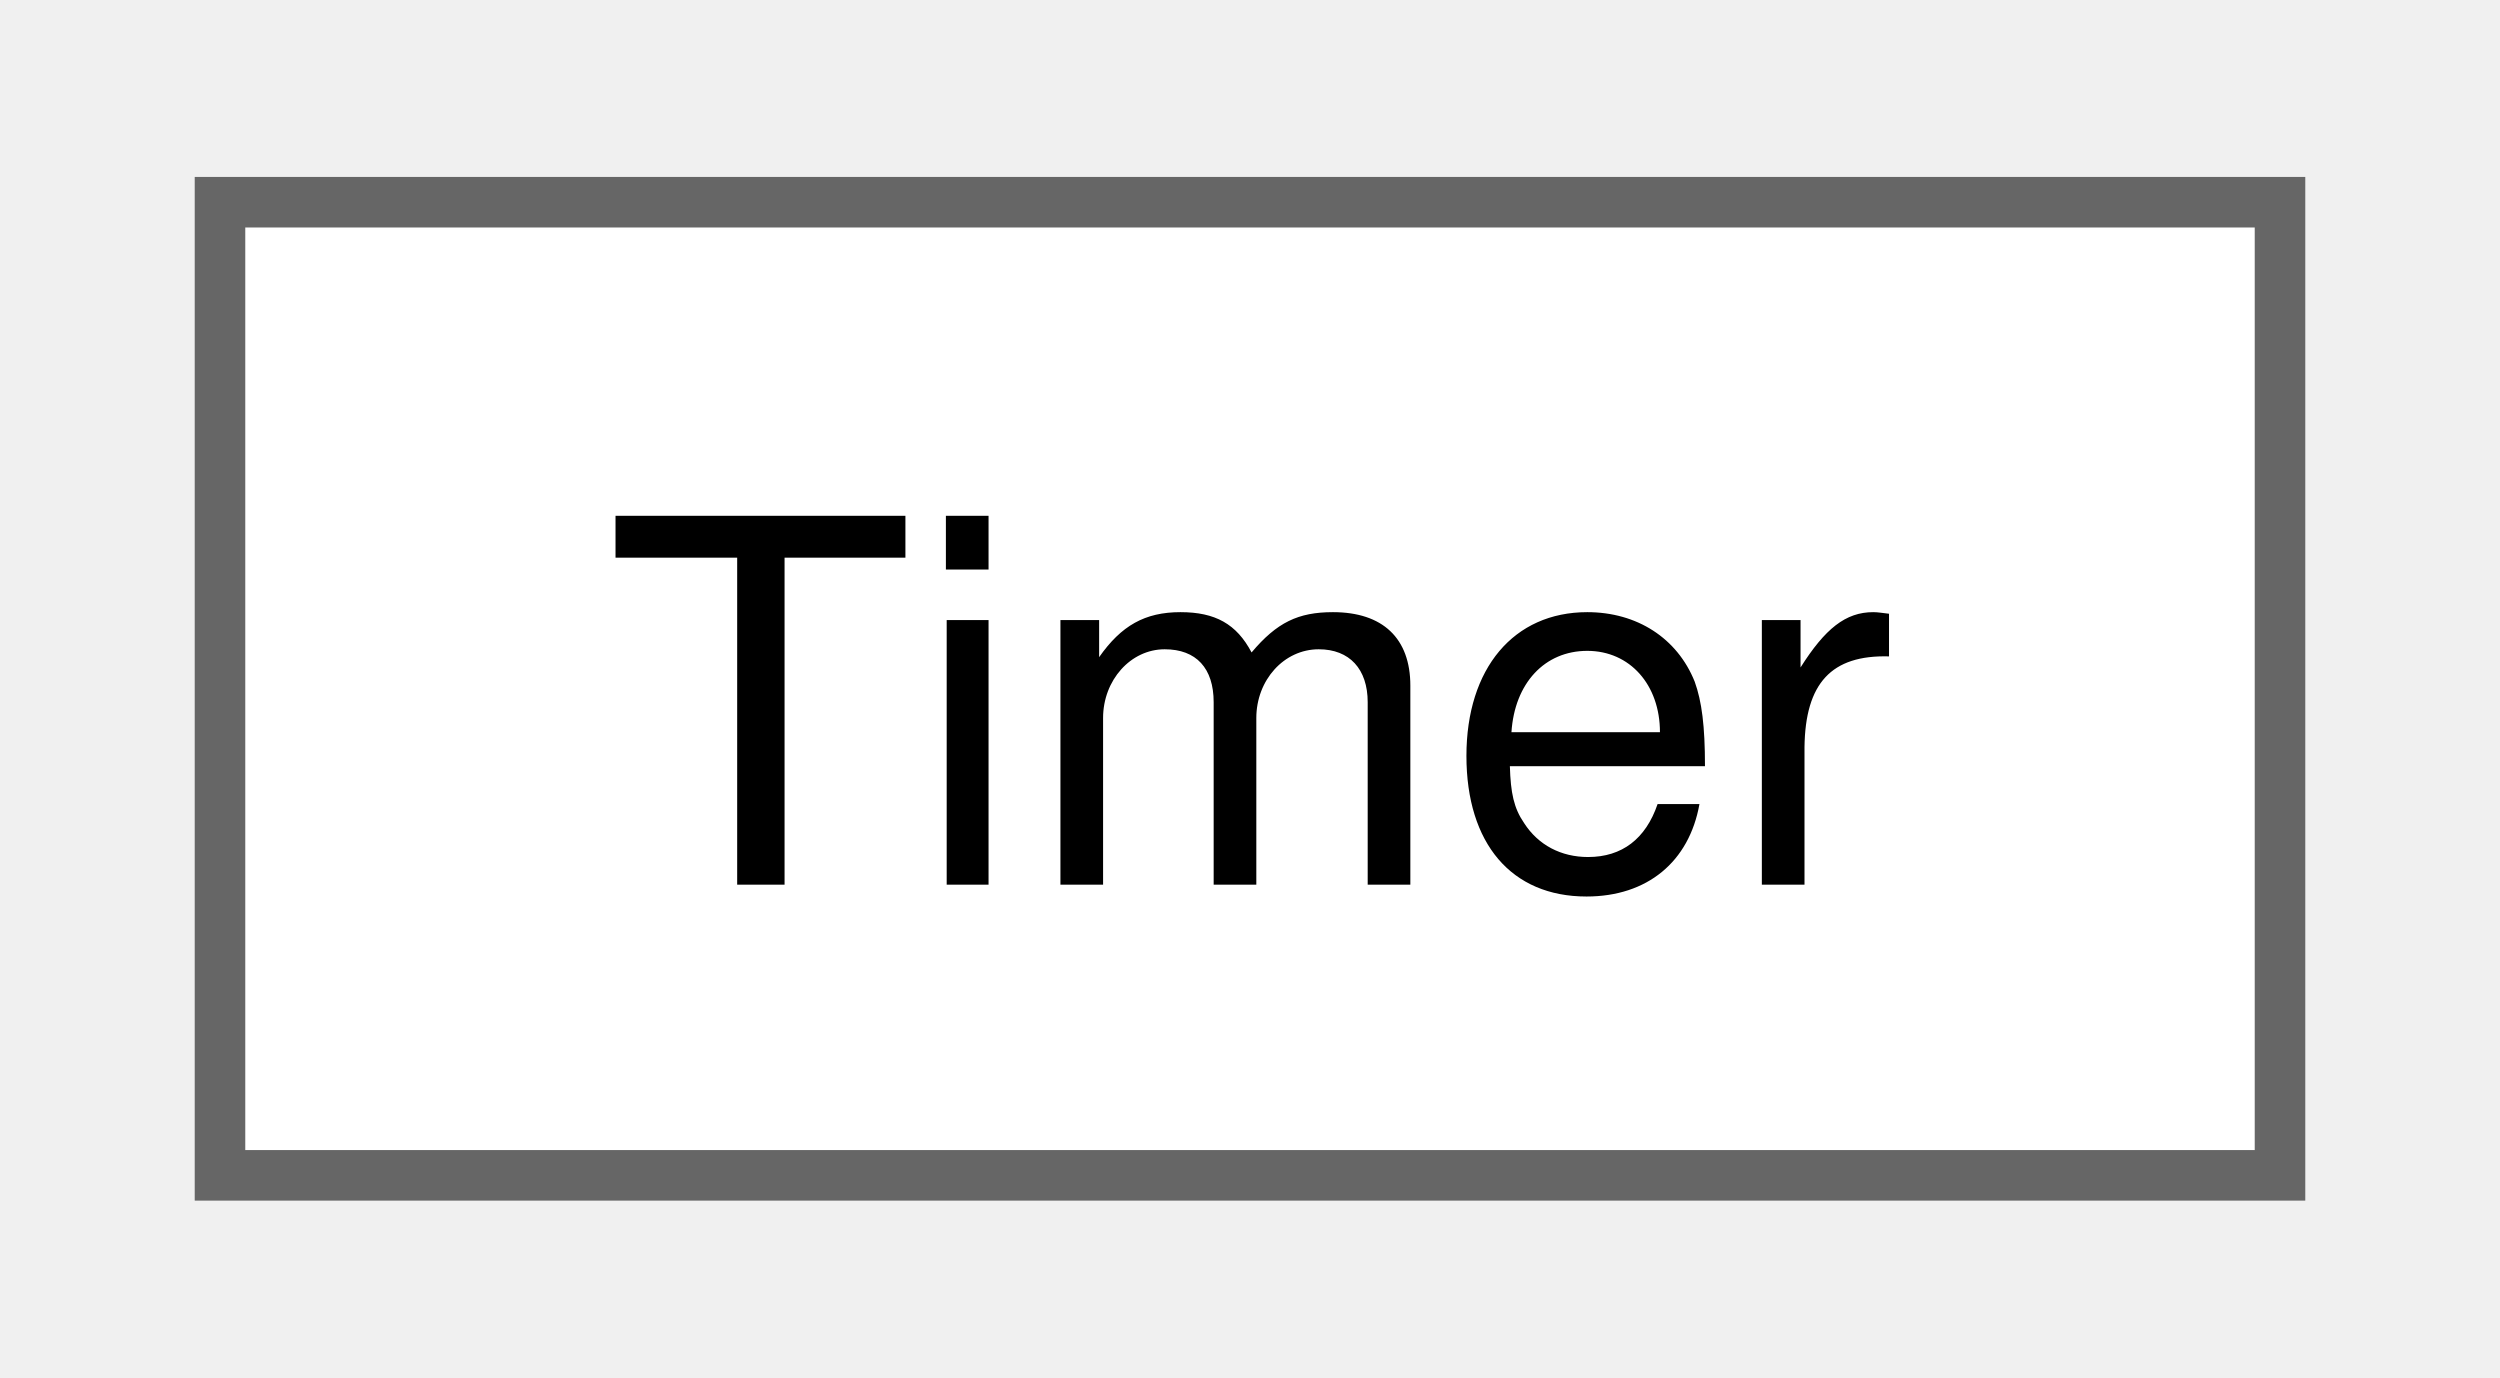
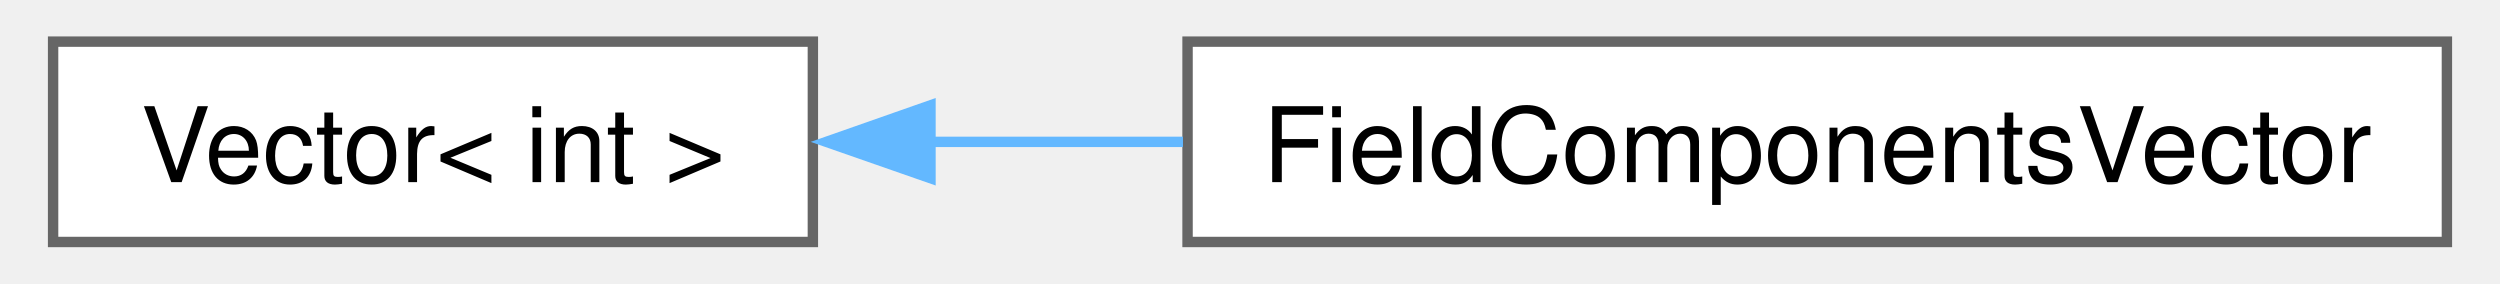
- <svg xmlns="http://www.w3.org/2000/svg" xmlns:xlink="http://www.w3.org/1999/xlink" width="49pt" height="27pt" viewBox="0.00 0.00 48.75 27.25">
+ <svg xmlns="http://www.w3.org/2000/svg" xmlns:xlink="http://www.w3.org/1999/xlink" width="238pt" height="27pt" viewBox="0.00 0.00 238.00 27.25">
  <g id="graph0" class="graph" transform="scale(1 1) rotate(0) translate(4 23.25)">
    <g id="node1" class="node">
      <g id="a_node1">
-         <a xlink:href="class_timer.html" target="_top" xlink:title="Stopwatch class.">
-           <polygon fill="white" stroke="#666666" points="40.75,-19.25 0,-19.25 0,0 40.75,0 40.75,-19.25" />
-           <text text-anchor="middle" x="20.38" y="-5.75" font-family="Helvetica,sans-Serif" font-size="10.00">Timer</text>
+         <a xlink:href="class_vector.html" target="_top" xlink:title=" ">
+           <polygon fill="white" stroke="#666666" points="73,-19.25 0,-19.25 0,0 73,0 73,-19.25" />
+           <text text-anchor="middle" x="36.5" y="-5.75" font-family="Helvetica,sans-Serif" font-size="10.00">Vector&lt; int &gt;</text>
        </a>
      </g>
    </g>
+     <g id="node2" class="node">
+       <g id="a_node2">
+         <a xlink:href="class_field_components_vector.html" target="_top" xlink:title=" ">
+           <polygon fill="white" stroke="#666666" points="230,-19.25 109,-19.25 109,0 230,0 230,-19.25" />
+           <text text-anchor="middle" x="169.5" y="-5.75" font-family="Helvetica,sans-Serif" font-size="10.00">FieldComponentsVector</text>
+         </a>
+       </g>
+     </g>
+     <g id="edge1" class="edge">
+       <path fill="none" stroke="#63b8ff" d="M84.15,-9.62C92.06,-9.62 100.37,-9.62 108.56,-9.62" />
+       <polygon fill="#63b8ff" stroke="#63b8ff" points="84.3,-6.13 74.3,-9.62 84.3,-13.13 84.3,-6.13" />
+     </g>
  </g>
</svg>
